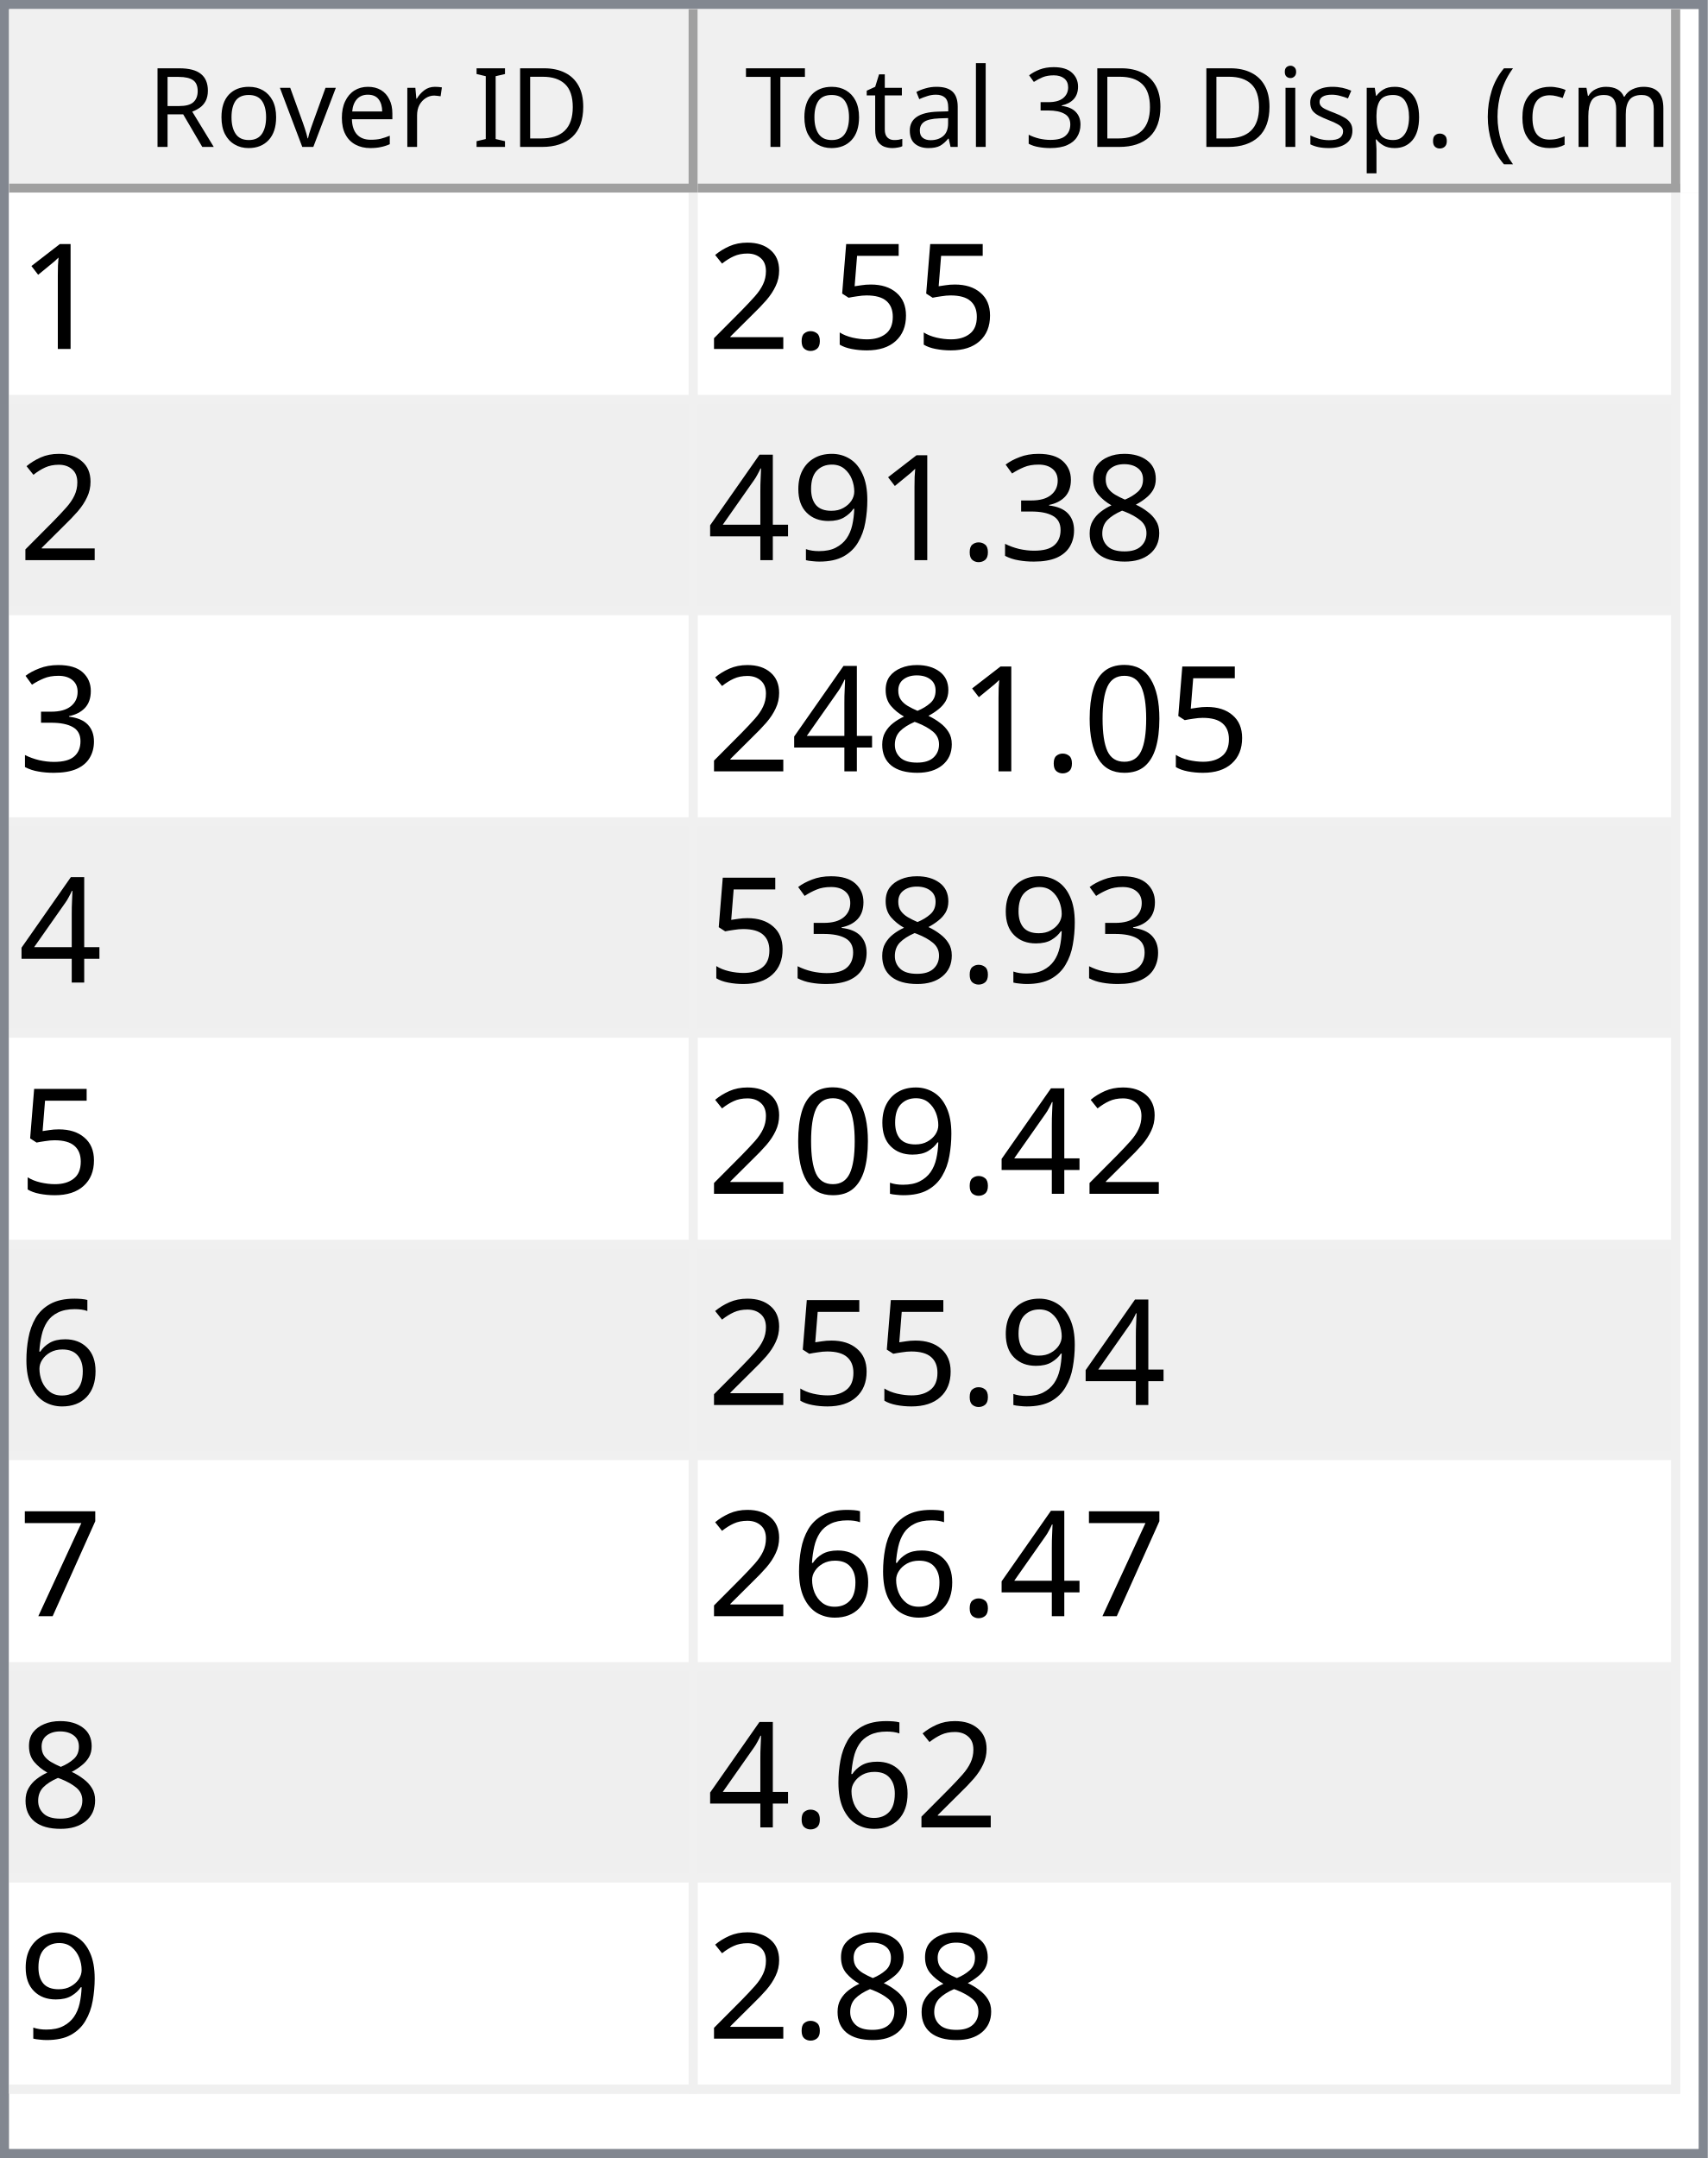
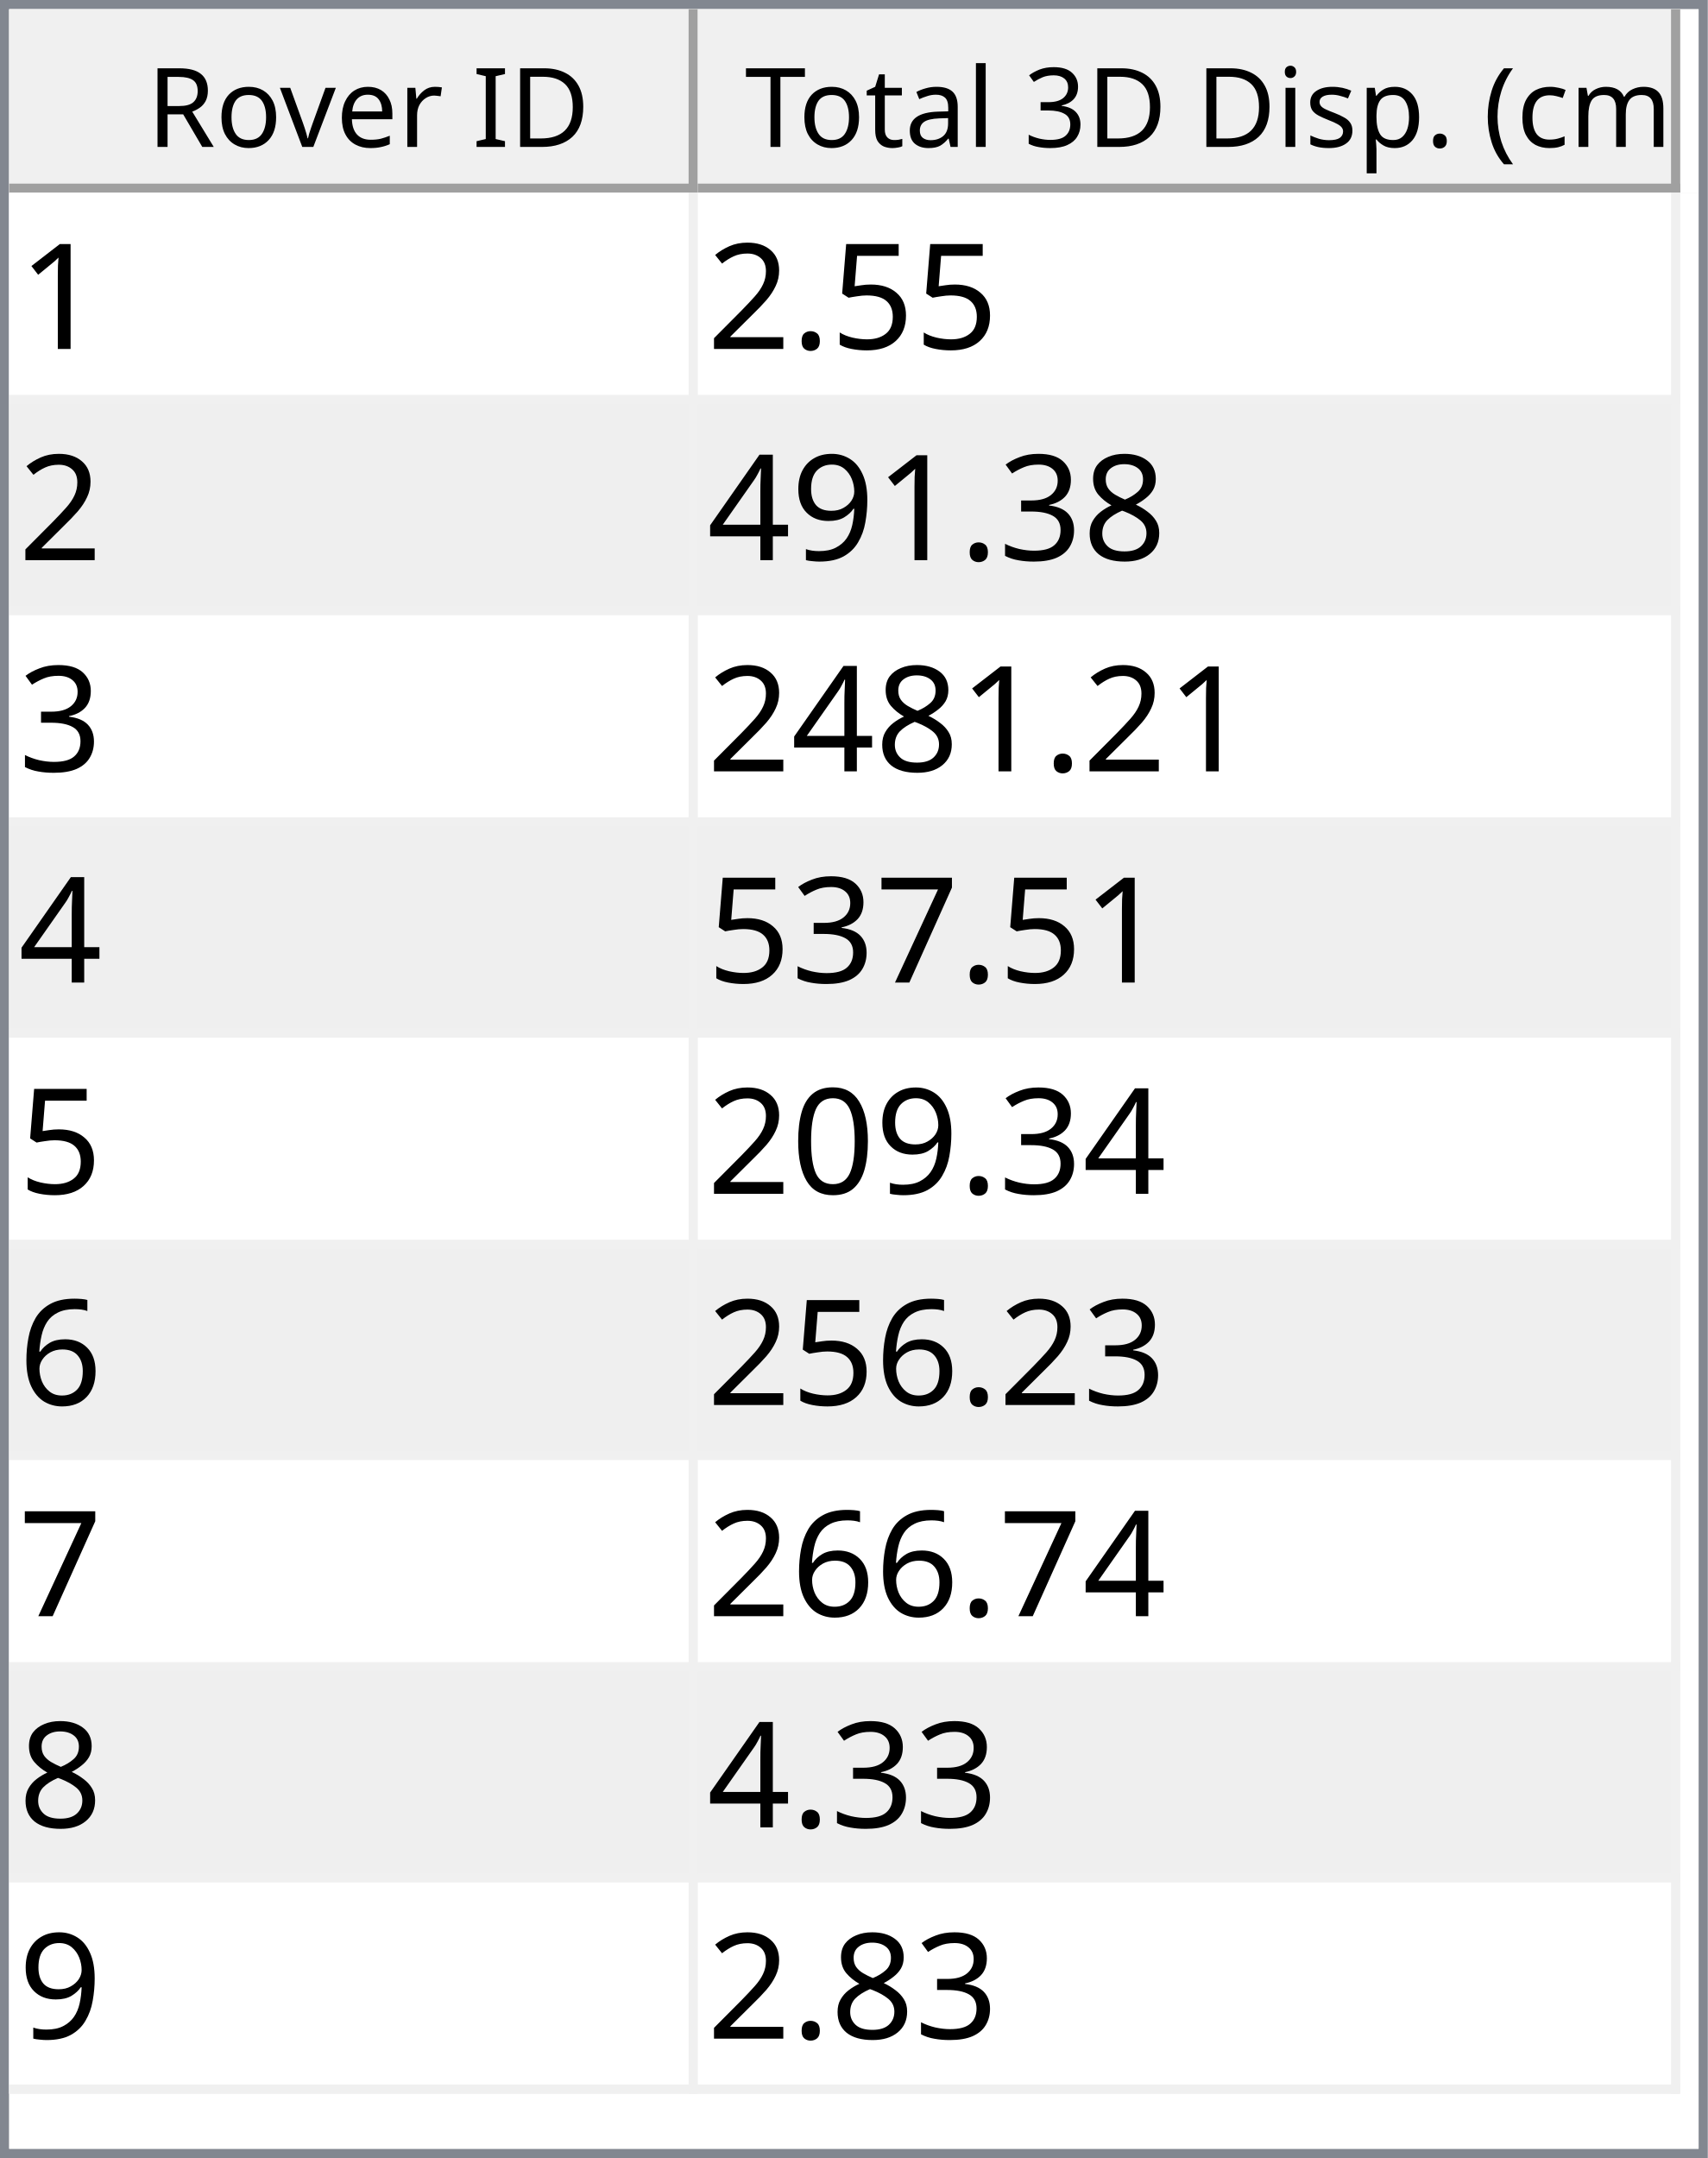
<svg xmlns="http://www.w3.org/2000/svg" style="fill-opacity:1; color-rendering:auto; color-interpolation:auto; text-rendering:auto; stroke:black; stroke-linecap:square; stroke-miterlimit:10; shape-rendering:auto; stroke-opacity:1; fill:black; stroke-dasharray:none; font-weight:normal; stroke-width:1; font-family:'Dialog'; font-style:normal; stroke-linejoin:miter; font-size:12px; stroke-dashoffset:0; image-rendering:auto;" width="186" height="235">
  <defs id="genericDefs" />
  <g>
    <defs id="defs1">
      <clipPath clipPathUnits="userSpaceOnUse" id="clipPath1">
        <path d="M0 0 L186 0 L186 235 L0 235 L0 0 Z" />
      </clipPath>
      <clipPath clipPathUnits="userSpaceOnUse" id="clipPath2">
        <path d="M0 0 L0 235 L186 235 L186 0 Z" />
      </clipPath>
      <clipPath clipPathUnits="userSpaceOnUse" id="clipPath3">
        <path d="M0 0 L0 20 L184 20 L184 0 Z" />
      </clipPath>
      <clipPath clipPathUnits="userSpaceOnUse" id="clipPath4">
        <path d="M0 0 L0 20 L75 20 L75 0 Z" />
      </clipPath>
      <clipPath clipPathUnits="userSpaceOnUse" id="clipPath5">
        <path d="M1 1 L1 19 L74 19 L74 1 Z" />
      </clipPath>
      <clipPath clipPathUnits="userSpaceOnUse" id="clipPath6">
        <path d="M0 0 L0 18 L73 18 L73 0 Z" />
      </clipPath>
      <clipPath clipPathUnits="userSpaceOnUse" id="clipPath7">
        <path d="M-0.5 -0.5 L-0.5 19.5 L74.5 19.5 L74.5 -0.5 Z" />
      </clipPath>
      <clipPath clipPathUnits="userSpaceOnUse" id="clipPath8">
        <path d="M0 0 L0 20 L107 20 L107 0 Z" />
      </clipPath>
      <clipPath clipPathUnits="userSpaceOnUse" id="clipPath9">
        <path d="M1 1 L1 19 L106 19 L106 1 Z" />
      </clipPath>
      <clipPath clipPathUnits="userSpaceOnUse" id="clipPath10">
        <path d="M0 0 L0 18 L105 18 L105 0 Z" />
      </clipPath>
      <clipPath clipPathUnits="userSpaceOnUse" id="clipPath11">
        <path d="M-0.5 -0.5 L-0.5 19.5 L106.5 19.5 L106.5 -0.5 Z" />
      </clipPath>
      <clipPath clipPathUnits="userSpaceOnUse" id="clipPath12">
        <path d="M0 0 L0 213 L184 213 L184 0 Z" />
      </clipPath>
      <clipPath clipPathUnits="userSpaceOnUse" id="clipPath13">
        <path d="M0 0 L0 207 L182 207 L182 0 Z" />
      </clipPath>
      <clipPath clipPathUnits="userSpaceOnUse" id="clipPath14">
        <path d="M-0.5 -0.5 L-0.5 206.5 L181.5 206.5 L181.5 -0.5 Z" />
      </clipPath>
      <clipPath clipPathUnits="userSpaceOnUse" id="clipPath15">
        <path d="M0 0 L0 22 L74 22 L74 0 Z" />
      </clipPath>
      <clipPath clipPathUnits="userSpaceOnUse" id="clipPath16">
        <path d="M0 0 L0 22 L106 22 L106 0 Z" />
      </clipPath>
      <font horiz-adv-x="64.551" id="font1">
        <font-face ascent="107.91" descent="25.098" units-per-em="100" style="font-style:normal; font-family:Segoe UI; font-weight:normal;" />
        <missing-glyph horiz-adv-x="64.551" d="M8.109 0 L8.109 68.266 L56.453 68.266 L56.453 0 L8.109 0 ZM15.328 7.234 L49.219 7.234 L49.219 61.031 L15.328 61.031 L15.328 7.234 Z" />
        <glyph unicode="D" horiz-adv-x="70.117" d="M9.188 0 L9.188 70.016 L28.516 70.016 Q65.531 70.016 65.531 35.891 Q65.531 19.672 55.25 9.836 Q44.969 0 27.734 0 L9.188 0 ZM17.391 62.594 L17.391 7.422 L27.828 7.422 Q41.609 7.422 49.273 14.797 Q56.938 22.172 56.938 35.688 Q56.938 62.594 28.328 62.594 L17.391 62.594 Z" />
        <glyph unicode="I" horiz-adv-x="26.611" d="M17.391 0 L9.188 0 L9.188 70.016 L17.391 70.016 L17.391 0 Z" />
        <glyph unicode=" " horiz-adv-x="27.393" d="" />
        <glyph unicode="r" horiz-adv-x="34.766" d="M34.188 41.891 Q32.078 43.5 28.125 43.5 Q23 43.5 19.555 38.672 Q16.109 33.844 16.109 25.484 L16.109 0 L8.109 0 L8.109 50 L16.109 50 L16.109 39.703 L16.312 39.703 Q18.016 44.969 21.531 47.922 Q25.047 50.875 29.391 50.875 Q32.516 50.875 34.188 50.203 L34.188 41.891 Z" />
        <glyph unicode="e" horiz-adv-x="52.295" d="M48.297 23 L12.984 23 Q13.188 14.656 17.484 10.109 Q21.781 5.562 29.297 5.562 Q37.75 5.562 44.828 11.141 L44.828 3.609 Q38.234 -1.172 27.391 -1.172 Q16.797 -1.172 10.742 5.641 Q4.688 12.453 4.688 24.812 Q4.688 36.469 11.305 43.82 Q17.922 51.172 27.734 51.172 Q37.547 51.172 42.922 44.828 Q48.297 38.484 48.297 27.203 L48.297 23 ZM40.094 29.781 Q40.047 36.719 36.75 40.578 Q33.453 44.438 27.594 44.438 Q21.922 44.438 17.969 40.383 Q14.016 36.328 13.094 29.781 L40.094 29.781 Z" />
        <glyph unicode="v" horiz-adv-x="47.9" d="M47.406 50 L27.484 0 L19.625 0 L0.688 50 L9.469 50 L22.172 13.672 Q23.578 9.672 23.922 6.688 L24.125 6.688 Q24.609 10.453 25.688 13.484 L38.969 50 L47.406 50 Z" />
        <glyph unicode="o" horiz-adv-x="58.594" d="M29 -1.172 Q17.922 -1.172 11.305 5.836 Q4.688 12.844 4.688 24.422 Q4.688 37.016 11.57 44.094 Q18.453 51.172 30.172 51.172 Q41.359 51.172 47.633 44.289 Q53.906 37.406 53.906 25.203 Q53.906 13.234 47.141 6.031 Q40.375 -1.172 29 -1.172 ZM29.594 44.438 Q21.875 44.438 17.383 39.188 Q12.891 33.938 12.891 24.703 Q12.891 15.828 17.43 10.695 Q21.969 5.562 29.594 5.562 Q37.359 5.562 41.531 10.594 Q45.703 15.625 45.703 24.906 Q45.703 34.281 41.531 39.359 Q37.359 44.438 29.594 44.438 Z" />
        <glyph unicode="R" horiz-adv-x="59.814" d="M59.375 0 L49.609 0 L37.891 19.625 Q36.281 22.359 34.766 24.289 Q33.25 26.219 31.664 27.438 Q30.078 28.656 28.25 29.219 Q26.422 29.781 24.125 29.781 L17.391 29.781 L17.391 0 L9.188 0 L9.188 70.016 L30.078 70.016 Q34.672 70.016 38.555 68.867 Q42.438 67.719 45.289 65.375 Q48.141 63.031 49.758 59.547 Q51.375 56.062 51.375 51.375 Q51.375 47.703 50.273 44.656 Q49.172 41.609 47.148 39.211 Q45.125 36.812 42.266 35.133 Q39.406 33.453 35.844 32.516 L35.844 32.328 Q37.594 31.547 38.891 30.547 Q40.188 29.547 41.359 28.18 Q42.531 26.812 43.68 25.078 Q44.828 23.344 46.234 21.047 L59.375 0 ZM17.391 62.594 L17.391 37.203 L28.516 37.203 Q31.594 37.203 34.203 38.133 Q36.812 39.062 38.719 40.797 Q40.625 42.531 41.703 45.047 Q42.781 47.562 42.781 50.688 Q42.781 56.297 39.141 59.445 Q35.5 62.594 28.609 62.594 L17.391 62.594 Z" />
        <glyph unicode=")" horiz-adv-x="30.176" d="M8.297 -15.922 L1.172 -15.922 Q16.406 2.344 16.406 26.812 Q16.406 51.469 1.078 70.016 L8.297 70.016 Q23.531 52.156 23.531 26.703 Q23.531 1.375 8.297 -15.922 Z" />
        <glyph unicode="m" horiz-adv-x="86.133" d="M79.109 0 L71.094 0 L71.094 28.719 Q71.094 37.016 68.531 40.727 Q65.969 44.438 59.906 44.438 Q54.781 44.438 51.195 39.75 Q47.609 35.062 47.609 28.516 L47.609 0 L39.594 0 L39.594 29.688 Q39.594 44.438 28.219 44.438 Q22.953 44.438 19.531 40.016 Q16.109 35.594 16.109 28.516 L16.109 0 L8.109 0 L8.109 50 L16.109 50 L16.109 42.094 L16.312 42.094 Q21.625 51.172 31.844 51.172 Q36.969 51.172 40.773 48.312 Q44.578 45.453 46 40.828 Q51.562 51.172 62.594 51.172 Q79.109 51.172 79.109 30.812 L79.109 0 Z" />
        <glyph unicode="c" horiz-adv-x="46.191" d="M42.188 2.297 Q36.422 -1.172 28.516 -1.172 Q17.828 -1.172 11.258 5.789 Q4.688 12.75 4.688 23.828 Q4.688 36.188 11.766 43.68 Q18.844 51.172 30.672 51.172 Q37.25 51.172 42.281 48.734 L42.281 40.531 Q36.719 44.438 30.375 44.438 Q22.703 44.438 17.797 38.945 Q12.891 33.453 12.891 24.516 Q12.891 15.719 17.508 10.641 Q22.125 5.562 29.891 5.562 Q36.422 5.562 42.188 9.906 L42.188 2.297 Z" />
        <glyph unicode="(" horiz-adv-x="30.176" d="M29.109 -15.922 L21.969 -15.922 Q6.844 1.375 6.844 26.703 Q6.844 52.156 21.969 70.016 L29.203 70.016 Q13.875 51.469 13.875 26.812 Q13.875 2.344 29.109 -15.922 Z" />
        <glyph unicode="." horiz-adv-x="21.68" d="M10.891 -1.078 Q8.641 -1.078 7.055 0.539 Q5.469 2.156 5.469 4.391 Q5.469 6.641 7.055 8.273 Q8.641 9.906 10.891 9.906 Q13.188 9.906 14.797 8.273 Q16.406 6.641 16.406 4.391 Q16.406 2.156 14.797 0.539 Q13.188 -1.078 10.891 -1.078 Z" />
        <glyph unicode="p" horiz-adv-x="58.789" d="M16.312 7.234 L16.109 7.234 L16.109 -23 L8.109 -23 L8.109 50 L16.109 50 L16.109 41.219 L16.312 41.219 Q22.219 51.172 33.594 51.172 Q43.266 51.172 48.688 44.461 Q54.109 37.75 54.109 26.469 Q54.109 13.922 48 6.375 Q41.891 -1.172 31.297 -1.172 Q21.578 -1.172 16.312 7.234 ZM16.109 27.391 L16.109 20.406 Q16.109 14.203 20.141 9.883 Q24.172 5.562 30.375 5.562 Q37.641 5.562 41.773 11.133 Q45.906 16.703 45.906 26.609 Q45.906 34.969 42.047 39.703 Q38.188 44.438 31.594 44.438 Q24.609 44.438 20.359 39.578 Q16.109 34.719 16.109 27.391 Z" />
        <glyph unicode="s" horiz-adv-x="42.432" d="M5.078 1.812 L5.078 10.406 Q11.625 5.562 19.484 5.562 Q30.031 5.562 30.031 12.594 Q30.031 14.594 29.125 15.992 Q28.219 17.391 26.68 18.461 Q25.141 19.531 23.07 20.383 Q21 21.234 18.609 22.172 Q15.281 23.484 12.766 24.828 Q10.25 26.172 8.57 27.859 Q6.891 29.547 6.031 31.695 Q5.172 33.844 5.172 36.719 Q5.172 40.234 6.789 42.945 Q8.406 45.656 11.086 47.484 Q13.766 49.312 17.211 50.242 Q20.656 51.172 24.312 51.172 Q30.812 51.172 35.938 48.922 L35.938 40.828 Q30.422 44.438 23.25 44.438 Q21 44.438 19.195 43.922 Q17.391 43.406 16.094 42.477 Q14.797 41.547 14.086 40.258 Q13.375 38.969 13.375 37.406 Q13.375 35.453 14.086 34.133 Q14.797 32.812 16.164 31.789 Q17.531 30.766 19.484 29.938 Q21.438 29.109 23.922 28.125 Q27.25 26.859 29.883 25.516 Q32.516 24.172 34.375 22.484 Q36.234 20.797 37.234 18.602 Q38.234 16.406 38.234 13.375 Q38.234 9.672 36.602 6.938 Q34.969 4.203 32.234 2.398 Q29.5 0.594 25.93 -0.289 Q22.359 -1.172 18.453 -1.172 Q10.75 -1.172 5.078 1.812 Z" />
        <glyph unicode="i" horiz-adv-x="24.219" d="M12.203 62.703 Q10.062 62.703 8.547 64.164 Q7.031 65.625 7.031 67.875 Q7.031 70.125 8.547 71.609 Q10.062 73.094 12.203 73.094 Q14.406 73.094 15.945 71.609 Q17.484 70.125 17.484 67.875 Q17.484 65.719 15.945 64.211 Q14.406 62.703 12.203 62.703 ZM16.109 0 L8.109 0 L8.109 50 L16.109 50 L16.109 0 Z" />
        <glyph unicode="3" horiz-adv-x="53.906" d="M46.531 19.828 Q46.531 15.094 44.75 11.211 Q42.969 7.328 39.719 4.57 Q36.469 1.812 31.93 0.297 Q27.391 -1.219 21.922 -1.219 Q11.922 -1.219 6 2.594 L6 11.188 Q13.094 5.609 22.219 5.609 Q25.875 5.609 28.828 6.539 Q31.781 7.469 33.906 9.227 Q36.031 10.984 37.18 13.477 Q38.328 15.969 38.328 19.094 Q38.328 32.812 18.797 32.812 L12.984 32.812 L12.984 39.594 L18.5 39.594 Q35.797 39.594 35.797 52.484 Q35.797 64.406 22.609 64.406 Q15.188 64.406 8.688 59.422 L8.688 67.188 Q15.375 71.188 24.609 71.188 Q29 71.188 32.57 69.969 Q36.141 68.75 38.68 66.555 Q41.219 64.359 42.609 61.281 Q44 58.203 44 54.5 Q44 40.672 30.031 36.719 L30.031 36.531 Q33.594 36.141 36.625 34.797 Q39.656 33.453 41.852 31.305 Q44.047 29.156 45.289 26.25 Q46.531 23.344 46.531 19.828 Z" />
        <glyph unicode="l" horiz-adv-x="24.219" d="M16.109 0 L8.109 0 L8.109 74.031 L16.109 74.031 L16.109 0 Z" />
        <glyph unicode="a" horiz-adv-x="50.879" d="M43.891 0 L35.891 0 L35.891 7.812 L35.688 7.812 Q30.469 -1.172 20.312 -1.172 Q12.844 -1.172 8.617 2.781 Q4.391 6.734 4.391 13.281 Q4.391 27.297 20.906 29.594 L35.891 31.688 Q35.891 44.438 25.594 44.438 Q16.547 44.438 9.281 38.281 L9.281 46.484 Q16.656 51.172 26.266 51.172 Q43.891 51.172 43.891 32.516 L43.891 0 ZM35.891 25.297 L23.828 23.641 Q18.266 22.859 15.43 20.875 Q12.594 18.891 12.594 13.875 Q12.594 10.203 15.211 7.883 Q17.828 5.562 22.172 5.562 Q28.125 5.562 32.008 9.742 Q35.891 13.922 35.891 20.312 L35.891 25.297 Z" />
        <glyph unicode="t" horiz-adv-x="33.887" d="M31.297 0.484 Q28.469 -1.078 23.828 -1.078 Q10.688 -1.078 10.688 13.578 L10.688 43.172 L2.094 43.172 L2.094 50 L10.688 50 L10.688 62.203 L18.703 64.797 L18.703 50 L31.297 50 L31.297 43.172 L18.703 43.172 L18.703 14.984 Q18.703 9.969 20.414 7.82 Q22.125 5.672 26.078 5.672 Q29.109 5.672 31.297 7.328 L31.297 0.484 Z" />
        <glyph unicode="T" horiz-adv-x="52.393" d="M50.594 62.594 L30.375 62.594 L30.375 0 L22.172 0 L22.172 62.594 L2 62.594 L2 70.016 L50.594 70.016 L50.594 62.594 Z" />
      </font>
      <font horiz-adv-x="75.0" id="font2">
        <font-face ascent="100.537" descent="21.973" units-per-em="100" style="font-style:normal; font-family:sans-serif; font-weight:normal;" />
        <missing-glyph horiz-adv-x="75.0" d="M12.5 0 L12.5 62.5 L62.5 62.5 L62.5 0 L12.5 0 ZM14.062 1.562 L60.938 1.562 L60.938 60.938 L14.062 60.938 L14.062 1.562 Z" />
        <glyph unicode="1" horiz-adv-x="55.615" d="M37.25 0 L28.469 0 L28.469 56 Q25.297 52.984 20.141 49.953 Q14.984 46.922 10.891 45.406 L10.891 53.906 Q18.266 57.375 23.781 62.305 Q29.297 67.234 31.594 71.875 L37.25 71.875 L37.25 0 Z" />
        <glyph unicode="5" horiz-adv-x="55.615" d="M4.156 18.75 L13.375 19.531 Q14.406 12.797 18.141 9.398 Q21.875 6 27.156 6 Q33.5 6 37.891 10.789 Q42.281 15.578 42.281 23.484 Q42.281 31 38.062 35.352 Q33.844 39.703 27 39.703 Q22.75 39.703 19.336 37.773 Q15.922 35.844 13.969 32.766 L5.719 33.844 L12.641 70.609 L48.25 70.609 L48.25 62.203 L19.672 62.203 L15.828 42.969 Q22.266 47.469 29.344 47.469 Q38.719 47.469 45.164 40.969 Q51.609 34.469 51.609 24.266 Q51.609 14.547 45.953 7.469 Q39.062 -1.219 27.156 -1.219 Q17.391 -1.219 11.211 4.25 Q5.031 9.719 4.156 18.75 Z" />
        <glyph unicode="." horiz-adv-x="27.783" d="M9.078 0 L9.078 10.016 L19.094 10.016 L19.094 0 L9.078 0 Z" />
        <glyph unicode="2" horiz-adv-x="55.615" d="M50.344 8.453 L50.344 0 L3.031 0 Q2.938 3.172 4.047 6.109 Q5.859 10.938 9.836 15.625 Q13.812 20.312 21.344 26.469 Q33.016 36.031 37.117 41.625 Q41.219 47.219 41.219 52.203 Q41.219 57.422 37.477 61.008 Q33.734 64.594 27.734 64.594 Q21.391 64.594 17.578 60.789 Q13.766 56.984 13.719 50.25 L4.688 51.172 Q5.609 61.281 11.664 66.578 Q17.719 71.875 27.938 71.875 Q38.234 71.875 44.242 66.164 Q50.25 60.453 50.25 52 Q50.25 47.703 48.492 43.555 Q46.734 39.406 42.656 34.812 Q38.578 30.219 29.109 22.219 Q21.188 15.578 18.945 13.211 Q16.703 10.844 15.234 8.453 L50.344 8.453 Z" />
        <glyph unicode="8" horiz-adv-x="55.615" d="M17.672 38.812 Q12.203 40.828 9.57 44.539 Q6.938 48.25 6.938 53.422 Q6.938 61.234 12.555 66.555 Q18.172 71.875 27.484 71.875 Q36.859 71.875 42.578 66.43 Q48.297 60.984 48.297 53.172 Q48.297 48.188 45.68 44.508 Q43.062 40.828 37.75 38.812 Q44.344 36.672 47.781 31.883 Q51.219 27.094 51.219 20.453 Q51.219 11.281 44.727 5.031 Q38.234 -1.219 27.641 -1.219 Q17.047 -1.219 10.547 5.055 Q4.047 11.328 4.047 20.703 Q4.047 27.688 7.594 32.398 Q11.141 37.109 17.672 38.812 ZM15.922 53.719 Q15.922 48.641 19.195 45.414 Q22.469 42.188 27.688 42.188 Q32.766 42.188 36.016 45.383 Q39.266 48.578 39.266 53.219 Q39.266 58.062 35.914 61.359 Q32.562 64.656 27.594 64.656 Q22.562 64.656 19.242 61.43 Q15.922 58.203 15.922 53.719 ZM13.094 20.656 Q13.094 16.891 14.875 13.375 Q16.656 9.859 20.172 7.93 Q23.688 6 27.734 6 Q34.031 6 38.133 10.055 Q42.234 14.109 42.234 20.359 Q42.234 26.703 38.016 30.859 Q33.797 35.016 27.438 35.016 Q21.234 35.016 17.164 30.914 Q13.094 26.812 13.094 20.656 Z" />
        <glyph unicode="3" horiz-adv-x="55.615" d="M4.203 18.891 L12.984 20.062 Q14.5 12.594 18.141 9.297 Q21.781 6 27 6 Q33.203 6 37.477 10.297 Q41.75 14.594 41.75 20.953 Q41.75 27 37.797 30.93 Q33.844 34.859 27.734 34.859 Q25.25 34.859 21.531 33.891 L22.516 41.609 Q23.391 41.5 23.922 41.5 Q29.547 41.5 34.039 44.43 Q38.531 47.359 38.531 53.469 Q38.531 58.297 35.258 61.477 Q31.984 64.656 26.812 64.656 Q21.688 64.656 18.266 61.43 Q14.844 58.203 13.875 51.766 L5.078 53.328 Q6.688 62.156 12.398 67.016 Q18.109 71.875 26.609 71.875 Q32.469 71.875 37.398 69.359 Q42.328 66.844 44.945 62.5 Q47.562 58.156 47.562 53.266 Q47.562 48.641 45.07 44.828 Q42.578 41.016 37.703 38.766 Q44.047 37.312 47.562 32.695 Q51.078 28.078 51.078 21.141 Q51.078 11.766 44.242 5.25 Q37.406 -1.266 26.953 -1.266 Q17.531 -1.266 11.305 4.352 Q5.078 9.969 4.203 18.891 Z" />
        <glyph unicode="9" horiz-adv-x="55.615" d="M5.469 16.547 L13.922 17.328 Q14.984 11.375 18.016 8.688 Q21.047 6 25.781 6 Q29.828 6 32.883 7.859 Q35.938 9.719 37.891 12.82 Q39.844 15.922 41.164 21.195 Q42.484 26.469 42.484 31.938 Q42.484 32.516 42.438 33.688 Q39.797 29.5 35.234 26.883 Q30.672 24.266 25.344 24.266 Q16.453 24.266 10.305 30.711 Q4.156 37.156 4.156 47.703 Q4.156 58.594 10.578 65.234 Q17 71.875 26.656 71.875 Q33.641 71.875 39.43 68.117 Q45.219 64.359 48.219 57.398 Q51.219 50.438 51.219 37.25 Q51.219 23.531 48.242 15.406 Q45.266 7.281 39.383 3.031 Q33.5 -1.219 25.594 -1.219 Q17.188 -1.219 11.867 3.445 Q6.547 8.109 5.469 16.547 ZM41.453 48.141 Q41.453 55.719 37.43 60.156 Q33.406 64.594 27.734 64.594 Q21.875 64.594 17.531 59.812 Q13.188 55.031 13.188 47.406 Q13.188 40.578 17.312 36.305 Q21.438 32.031 27.484 32.031 Q33.594 32.031 37.523 36.305 Q41.453 40.578 41.453 48.141 Z" />
        <glyph unicode="4" horiz-adv-x="55.615" d="M32.328 0 L32.328 17.141 L1.266 17.141 L1.266 25.203 L33.938 71.578 L41.109 71.578 L41.109 25.203 L50.781 25.203 L50.781 17.141 L41.109 17.141 L41.109 0 L32.328 0 ZM32.328 25.203 L32.328 57.469 L9.906 25.203 L32.328 25.203 Z" />
+         <glyph unicode="7" horiz-adv-x="55.615" d="M4.734 62.203 L4.734 70.656 L51.078 70.656 L51.078 63.812 Q44.234 56.547 37.523 44.484 Q30.812 32.422 27.156 19.672 Q24.516 10.688 23.781 0 L14.75 0 Q14.891 8.453 18.062 20.414 Q21.234 32.375 27.172 43.484 Q33.109 54.594 39.797 62.203 L4.734 62.203 Z" />
        <glyph unicode="0" horiz-adv-x="55.615" d="M4.156 35.297 Q4.156 48 6.766 55.742 Q9.375 63.484 14.523 67.68 Q19.672 71.875 27.484 71.875 Q33.25 71.875 37.594 69.555 Q41.938 67.234 44.773 62.867 Q47.609 58.5 49.219 52.227 Q50.828 45.953 50.828 35.297 Q50.828 22.703 48.242 14.969 Q45.656 7.234 40.508 3.008 Q35.359 -1.219 27.484 -1.219 Q17.141 -1.219 11.234 6.203 Q4.156 15.141 4.156 35.297 ZM13.188 35.297 Q13.188 17.672 17.312 11.836 Q21.438 6 27.484 6 Q33.547 6 37.672 11.859 Q41.797 17.719 41.797 35.297 Q41.797 52.984 37.672 58.789 Q33.547 64.594 27.391 64.594 Q21.344 64.594 17.719 59.469 Q13.188 52.938 13.188 35.297 Z" />
        <glyph unicode="6" horiz-adv-x="55.615" d="M49.75 54.047 L41.016 53.375 Q39.844 58.547 37.703 60.891 Q34.125 64.656 28.906 64.656 Q24.703 64.656 21.531 62.312 Q17.391 59.281 14.992 53.469 Q12.594 47.656 12.5 36.922 Q15.672 41.75 20.266 44.094 Q24.859 46.438 29.891 46.438 Q38.672 46.438 44.852 39.969 Q51.031 33.5 51.031 23.25 Q51.031 16.5 48.125 10.719 Q45.219 4.938 40.141 1.859 Q35.062 -1.219 28.609 -1.219 Q17.625 -1.219 10.695 6.859 Q3.766 14.938 3.766 33.5 Q3.766 54.25 11.422 63.672 Q18.109 71.875 29.438 71.875 Q37.891 71.875 43.289 67.141 Q48.688 62.406 49.75 54.047 ZM13.875 23.188 Q13.875 18.656 15.797 14.508 Q17.719 10.359 21.188 8.18 Q24.656 6 28.469 6 Q34.031 6 38.039 10.492 Q42.047 14.984 42.047 22.703 Q42.047 30.125 38.086 34.398 Q34.125 38.672 28.125 38.672 Q22.172 38.672 18.023 34.398 Q13.875 30.125 13.875 23.188 Z" />
-         <glyph unicode="7" horiz-adv-x="55.615" d="M4.734 62.203 L4.734 70.656 L51.078 70.656 L51.078 63.812 Q44.234 56.547 37.523 44.484 Q30.812 32.422 27.156 19.672 Q24.516 10.688 23.781 0 L14.75 0 Q14.891 8.453 18.062 20.414 Q21.234 32.375 27.172 43.484 Q33.109 54.594 39.797 62.203 L4.734 62.203 Z" />
      </font>
    </defs>
    <g style="fill:white; stroke:white;">
      <rect x="0" y="0" width="186" style="clip-path:url(#clipPath1); stroke:none;" height="235" />
    </g>
    <g style="fill:white; text-rendering:optimizeSpeed; color-rendering:optimizeSpeed; image-rendering:optimizeSpeed; shape-rendering:crispEdges; stroke:white; color-interpolation:sRGB;">
      <rect x="0" width="186" height="235" y="0" style="stroke:none;" />
      <path style="stroke:none;" d="M0 235 L186 235 L186 0 L0 0 Z" />
    </g>
    <g style="fill:rgb(240,240,240); font-family:'Segoe UI'; stroke:rgb(240,240,240);">
      <rect x="0" y="0" width="186" style="clip-path:url(#clipPath2); stroke:none;" height="235" />
    </g>
    <g style="fill:rgb(130,135,144); font-family:'Segoe UI'; stroke:rgb(130,135,144);">
      <path d="M0 0 L186 0 L186 235 L0 235 L0 0 ZM1 1 L185 1 L185 234 L1 234 L1 1 Z" style="fill-rule:evenodd; clip-path:url(#clipPath2); stroke:none;" />
    </g>
    <g style="fill:white; font-family:'Segoe UI'; stroke:white;" transform="translate(1,1)">
      <rect x="0" y="0" width="184" style="clip-path:url(#clipPath3); stroke:none;" height="20" />
    </g>
    <g style="fill:rgb(240,240,240); font-family:'Segoe UI'; stroke:rgb(240,240,240);" transform="translate(1,1)">
      <rect x="0" y="0" width="75" style="clip-path:url(#clipPath4); stroke:none;" height="20" />
    </g>
    <g style="font-family:'Segoe UI';" transform="translate(2,2)">
      <text x="14" xml:space="preserve" y="14" style="clip-path:url(#clipPath6); stroke:none;">Rover ID</text>
    </g>
    <g style="fill:rgb(160,160,160); font-family:'Segoe UI'; stroke:rgb(160,160,160); stroke-linejoin:bevel;" transform="translate(1.5,1.5)">
      <line x1="74" x2="74" y1="0" style="fill:none; clip-path:url(#clipPath7);" y2="19" />
    </g>
    <g style="fill:rgb(160,160,160); font-family:'Segoe UI'; stroke:rgb(160,160,160); stroke-linejoin:bevel;" transform="matrix(1,0,0,1,1,1) translate(0.5,0.5)">
      <line x1="0" x2="74" y1="19" style="fill:none; clip-path:url(#clipPath7);" y2="19" />
    </g>
    <g style="fill:rgb(240,240,240); font-family:'Segoe UI'; stroke:rgb(240,240,240);" transform="translate(76,1)">
      <rect x="0" y="0" width="107" style="clip-path:url(#clipPath8); stroke:none;" height="20" />
    </g>
    <g style="font-family:'Segoe UI';" transform="translate(77,2)">
      <text x="1" xml:space="preserve" y="14" style="clip-path:url(#clipPath10); stroke:none;"> Total 3D Disp. (cm)</text>
    </g>
    <g style="fill:rgb(160,160,160); font-family:'Segoe UI'; stroke:rgb(160,160,160); stroke-linejoin:bevel;" transform="translate(76.5,1.5)">
      <line x1="106" x2="106" y1="0" style="fill:none; clip-path:url(#clipPath11);" y2="19" />
    </g>
    <g style="fill:rgb(160,160,160); font-family:'Segoe UI'; stroke:rgb(160,160,160); stroke-linejoin:bevel;" transform="matrix(1,0,0,1,76,1) translate(0.5,0.5)">
      <line x1="0" x2="106" y1="19" style="fill:none; clip-path:url(#clipPath11);" y2="19" />
    </g>
    <g style="fill:white; font-family:'Segoe UI'; stroke:white;" transform="translate(1,21)">
      <rect x="0" y="0" width="184" style="clip-path:url(#clipPath12); stroke:none;" height="213" />
    </g>
    <g style="fill:rgb(240,240,240); font-size:16px; font-family:sans-serif; stroke:rgb(240,240,240);" transform="translate(1,21)">
      <rect x="0" y="0" width="182" style="clip-path:url(#clipPath13); stroke:none;" height="207" />
      <line transform="translate(0.5,0.5)" x1="0" x2="181" y1="22" style="clip-path:url(#clipPath14); fill:none; stroke-linejoin:bevel;" y2="22" />
    </g>
    <g transform="matrix(1,0,0,1,1,21) translate(0.5,0.5)" style="fill:rgb(240,240,240); font-size:16px; font-family:sans-serif; stroke:rgb(240,240,240); stroke-linejoin:bevel;">
      <line x1="0" x2="181" y1="45" style="fill:none; clip-path:url(#clipPath14);" y2="45" />
    </g>
    <g transform="matrix(1,0,0,1,1,21) translate(0.5,0.5)" style="fill:rgb(240,240,240); font-size:16px; font-family:sans-serif; stroke:rgb(240,240,240); stroke-linejoin:bevel;">
      <line x1="0" x2="181" y1="68" style="fill:none; clip-path:url(#clipPath14);" y2="68" />
    </g>
    <g transform="matrix(1,0,0,1,1,21) translate(0.5,0.5)" style="fill:rgb(240,240,240); font-size:16px; font-family:sans-serif; stroke:rgb(240,240,240); stroke-linejoin:bevel;">
      <line x1="0" x2="181" y1="91" style="fill:none; clip-path:url(#clipPath14);" y2="91" />
    </g>
    <g transform="matrix(1,0,0,1,1,21) translate(0.5,0.5)" style="fill:rgb(240,240,240); font-size:16px; font-family:sans-serif; stroke:rgb(240,240,240); stroke-linejoin:bevel;">
      <line x1="0" x2="181" y1="114" style="fill:none; clip-path:url(#clipPath14);" y2="114" />
    </g>
    <g transform="matrix(1,0,0,1,1,21) translate(0.5,0.5)" style="fill:rgb(240,240,240); font-size:16px; font-family:sans-serif; stroke:rgb(240,240,240); stroke-linejoin:bevel;">
      <line x1="0" x2="181" y1="137" style="fill:none; clip-path:url(#clipPath14);" y2="137" />
    </g>
    <g transform="matrix(1,0,0,1,1,21) translate(0.5,0.5)" style="fill:rgb(240,240,240); font-size:16px; font-family:sans-serif; stroke:rgb(240,240,240); stroke-linejoin:bevel;">
      <line x1="0" x2="181" y1="160" style="fill:none; clip-path:url(#clipPath14);" y2="160" />
    </g>
    <g transform="matrix(1,0,0,1,1,21) translate(0.5,0.5)" style="fill:rgb(240,240,240); font-size:16px; font-family:sans-serif; stroke:rgb(240,240,240); stroke-linejoin:bevel;">
      <line x1="0" x2="181" y1="183" style="fill:none; clip-path:url(#clipPath14);" y2="183" />
    </g>
    <g transform="matrix(1,0,0,1,1,21) translate(0.5,0.5)" style="fill:rgb(240,240,240); font-size:16px; font-family:sans-serif; stroke:rgb(240,240,240); stroke-linejoin:bevel;">
      <line x1="0" x2="181" y1="206" style="fill:none; clip-path:url(#clipPath14);" y2="206" />
    </g>
    <g transform="matrix(1,0,0,1,1,21) translate(0.5,0.5)" style="fill:rgb(240,240,240); font-size:16px; font-family:sans-serif; stroke:rgb(240,240,240); stroke-linejoin:bevel;">
      <line x1="74" x2="74" y1="0" style="fill:none; clip-path:url(#clipPath14);" y2="206" />
    </g>
    <g transform="matrix(1,0,0,1,1,21) translate(0.5,0.5)" style="fill:rgb(240,240,240); font-size:16px; font-family:sans-serif; stroke:rgb(240,240,240); stroke-linejoin:bevel;">
      <line x1="181" x2="181" y1="0" style="fill:none; clip-path:url(#clipPath14);" y2="206" />
    </g>
    <g style="fill:white; font-size:16px; font-family:sans-serif; stroke:white;" transform="matrix(1,0,0,1,1,21)">
      <rect x="0" y="0" width="74" style="clip-path:url(#clipPath15); stroke:none;" height="22" />
      <text x="1" y="17" style="fill:black; clip-path:url(#clipPath15); stroke:none;" xml:space="preserve">1</text>
    </g>
    <g style="fill:white; font-size:16px; font-family:sans-serif; stroke:white;" transform="matrix(1,0,0,1,1,21) translate(75,0)">
      <rect x="0" y="0" width="106" style="clip-path:url(#clipPath16); stroke:none;" height="22" />
      <text x="1" y="17" style="fill:black; clip-path:url(#clipPath16); stroke:none;" xml:space="preserve">2.55</text>
    </g>
    <g style="fill:rgb(239,239,239); font-size:16px; font-family:sans-serif; stroke:rgb(239,239,239);" transform="matrix(1,0,0,1,1,21) translate(0,23)">
      <rect x="0" y="0" width="74" style="clip-path:url(#clipPath15); stroke:none;" height="22" />
      <text x="1" y="17" style="fill:black; clip-path:url(#clipPath15); stroke:none;" xml:space="preserve">2</text>
    </g>
    <g style="fill:rgb(239,239,239); font-size:16px; font-family:sans-serif; stroke:rgb(239,239,239);" transform="matrix(1,0,0,1,1,21) translate(75,23)">
      <rect x="0" y="0" width="106" style="clip-path:url(#clipPath16); stroke:none;" height="22" />
      <text x="1" y="17" style="fill:black; clip-path:url(#clipPath16); stroke:none;" xml:space="preserve">491.38</text>
    </g>
    <g style="fill:white; font-size:16px; font-family:sans-serif; stroke:white;" transform="matrix(1,0,0,1,1,21) translate(0,46)">
      <rect x="0" y="0" width="74" style="clip-path:url(#clipPath15); stroke:none;" height="22" />
      <text x="1" y="17" style="fill:black; clip-path:url(#clipPath15); stroke:none;" xml:space="preserve">3</text>
    </g>
    <g style="fill:white; font-size:16px; font-family:sans-serif; stroke:white;" transform="matrix(1,0,0,1,1,21) translate(75,46)">
      <rect x="0" y="0" width="106" style="clip-path:url(#clipPath16); stroke:none;" height="22" />
-       <text x="1" y="17" style="fill:black; clip-path:url(#clipPath16); stroke:none;" xml:space="preserve">2481.05</text>
+       <text x="1" y="17" style="fill:black; clip-path:url(#clipPath16); stroke:none;" xml:space="preserve">2481.21</text>
    </g>
    <g style="fill:rgb(239,239,239); font-size:16px; font-family:sans-serif; stroke:rgb(239,239,239);" transform="matrix(1,0,0,1,1,21) translate(0,69)">
      <rect x="0" y="0" width="74" style="clip-path:url(#clipPath15); stroke:none;" height="22" />
      <text x="1" y="17" style="fill:black; clip-path:url(#clipPath15); stroke:none;" xml:space="preserve">4</text>
    </g>
    <g style="fill:rgb(239,239,239); font-size:16px; font-family:sans-serif; stroke:rgb(239,239,239);" transform="matrix(1,0,0,1,1,21) translate(75,69)">
      <rect x="0" y="0" width="106" style="clip-path:url(#clipPath16); stroke:none;" height="22" />
-       <text x="1" y="17" style="fill:black; clip-path:url(#clipPath16); stroke:none;" xml:space="preserve">538.93</text>
+       <text x="1" y="17" style="fill:black; clip-path:url(#clipPath16); stroke:none;" xml:space="preserve">537.51</text>
    </g>
    <g style="fill:white; font-size:16px; font-family:sans-serif; stroke:white;" transform="matrix(1,0,0,1,1,21) translate(0,92)">
      <rect x="0" y="0" width="74" style="clip-path:url(#clipPath15); stroke:none;" height="22" />
      <text x="1" y="17" style="fill:black; clip-path:url(#clipPath15); stroke:none;" xml:space="preserve">5</text>
    </g>
    <g style="fill:white; font-size:16px; font-family:sans-serif; stroke:white;" transform="matrix(1,0,0,1,1,21) translate(75,92)">
      <rect x="0" y="0" width="106" style="clip-path:url(#clipPath16); stroke:none;" height="22" />
-       <text x="1" y="17" style="fill:black; clip-path:url(#clipPath16); stroke:none;" xml:space="preserve">209.42</text>
+       <text x="1" y="17" style="fill:black; clip-path:url(#clipPath16); stroke:none;" xml:space="preserve">209.34</text>
    </g>
    <g style="fill:rgb(239,239,239); font-size:16px; font-family:sans-serif; stroke:rgb(239,239,239);" transform="matrix(1,0,0,1,1,21) translate(0,115)">
      <rect x="0" y="0" width="74" style="clip-path:url(#clipPath15); stroke:none;" height="22" />
      <text x="1" y="17" style="fill:black; clip-path:url(#clipPath15); stroke:none;" xml:space="preserve">6</text>
    </g>
    <g style="fill:rgb(239,239,239); font-size:16px; font-family:sans-serif; stroke:rgb(239,239,239);" transform="matrix(1,0,0,1,1,21) translate(75,115)">
      <rect x="0" y="0" width="106" style="clip-path:url(#clipPath16); stroke:none;" height="22" />
-       <text x="1" y="17" style="fill:black; clip-path:url(#clipPath16); stroke:none;" xml:space="preserve">255.94</text>
+       <text x="1" y="17" style="fill:black; clip-path:url(#clipPath16); stroke:none;" xml:space="preserve">256.23</text>
    </g>
    <g style="fill:white; font-size:16px; font-family:sans-serif; stroke:white;" transform="matrix(1,0,0,1,1,21) translate(0,138)">
      <rect x="0" y="0" width="74" style="clip-path:url(#clipPath15); stroke:none;" height="22" />
      <text x="1" y="17" style="fill:black; clip-path:url(#clipPath15); stroke:none;" xml:space="preserve">7</text>
    </g>
    <g style="fill:white; font-size:16px; font-family:sans-serif; stroke:white;" transform="matrix(1,0,0,1,1,21) translate(75,138)">
      <rect x="0" y="0" width="106" style="clip-path:url(#clipPath16); stroke:none;" height="22" />
-       <text x="1" y="17" style="fill:black; clip-path:url(#clipPath16); stroke:none;" xml:space="preserve">266.47</text>
+       <text x="1" y="17" style="fill:black; clip-path:url(#clipPath16); stroke:none;" xml:space="preserve">266.74</text>
    </g>
    <g style="fill:rgb(239,239,239); font-size:16px; font-family:sans-serif; stroke:rgb(239,239,239);" transform="matrix(1,0,0,1,1,21) translate(0,161)">
      <rect x="0" y="0" width="74" style="clip-path:url(#clipPath15); stroke:none;" height="22" />
      <text x="1" y="17" style="fill:black; clip-path:url(#clipPath15); stroke:none;" xml:space="preserve">8</text>
    </g>
    <g style="fill:rgb(239,239,239); font-size:16px; font-family:sans-serif; stroke:rgb(239,239,239);" transform="matrix(1,0,0,1,1,21) translate(75,161)">
      <rect x="0" y="0" width="106" style="clip-path:url(#clipPath16); stroke:none;" height="22" />
-       <text x="1" y="17" style="fill:black; clip-path:url(#clipPath16); stroke:none;" xml:space="preserve">4.62</text>
+       <text x="1" y="17" style="fill:black; clip-path:url(#clipPath16); stroke:none;" xml:space="preserve">4.33</text>
    </g>
    <g style="fill:white; font-size:16px; font-family:sans-serif; stroke:white;" transform="matrix(1,0,0,1,1,21) translate(0,184)">
      <rect x="0" y="0" width="74" style="clip-path:url(#clipPath15); stroke:none;" height="22" />
      <text x="1" y="17" style="fill:black; clip-path:url(#clipPath15); stroke:none;" xml:space="preserve">9</text>
    </g>
    <g style="fill:white; font-size:16px; font-family:sans-serif; stroke:white;" transform="matrix(1,0,0,1,1,21) translate(75,184)">
      <rect x="0" y="0" width="106" style="clip-path:url(#clipPath16); stroke:none;" height="22" />
-       <text x="1" y="17" style="fill:black; clip-path:url(#clipPath16); stroke:none;" xml:space="preserve">2.88</text>
+       <text x="1" y="17" style="fill:black; clip-path:url(#clipPath16); stroke:none;" xml:space="preserve">2.83</text>
    </g>
  </g>
</svg>
